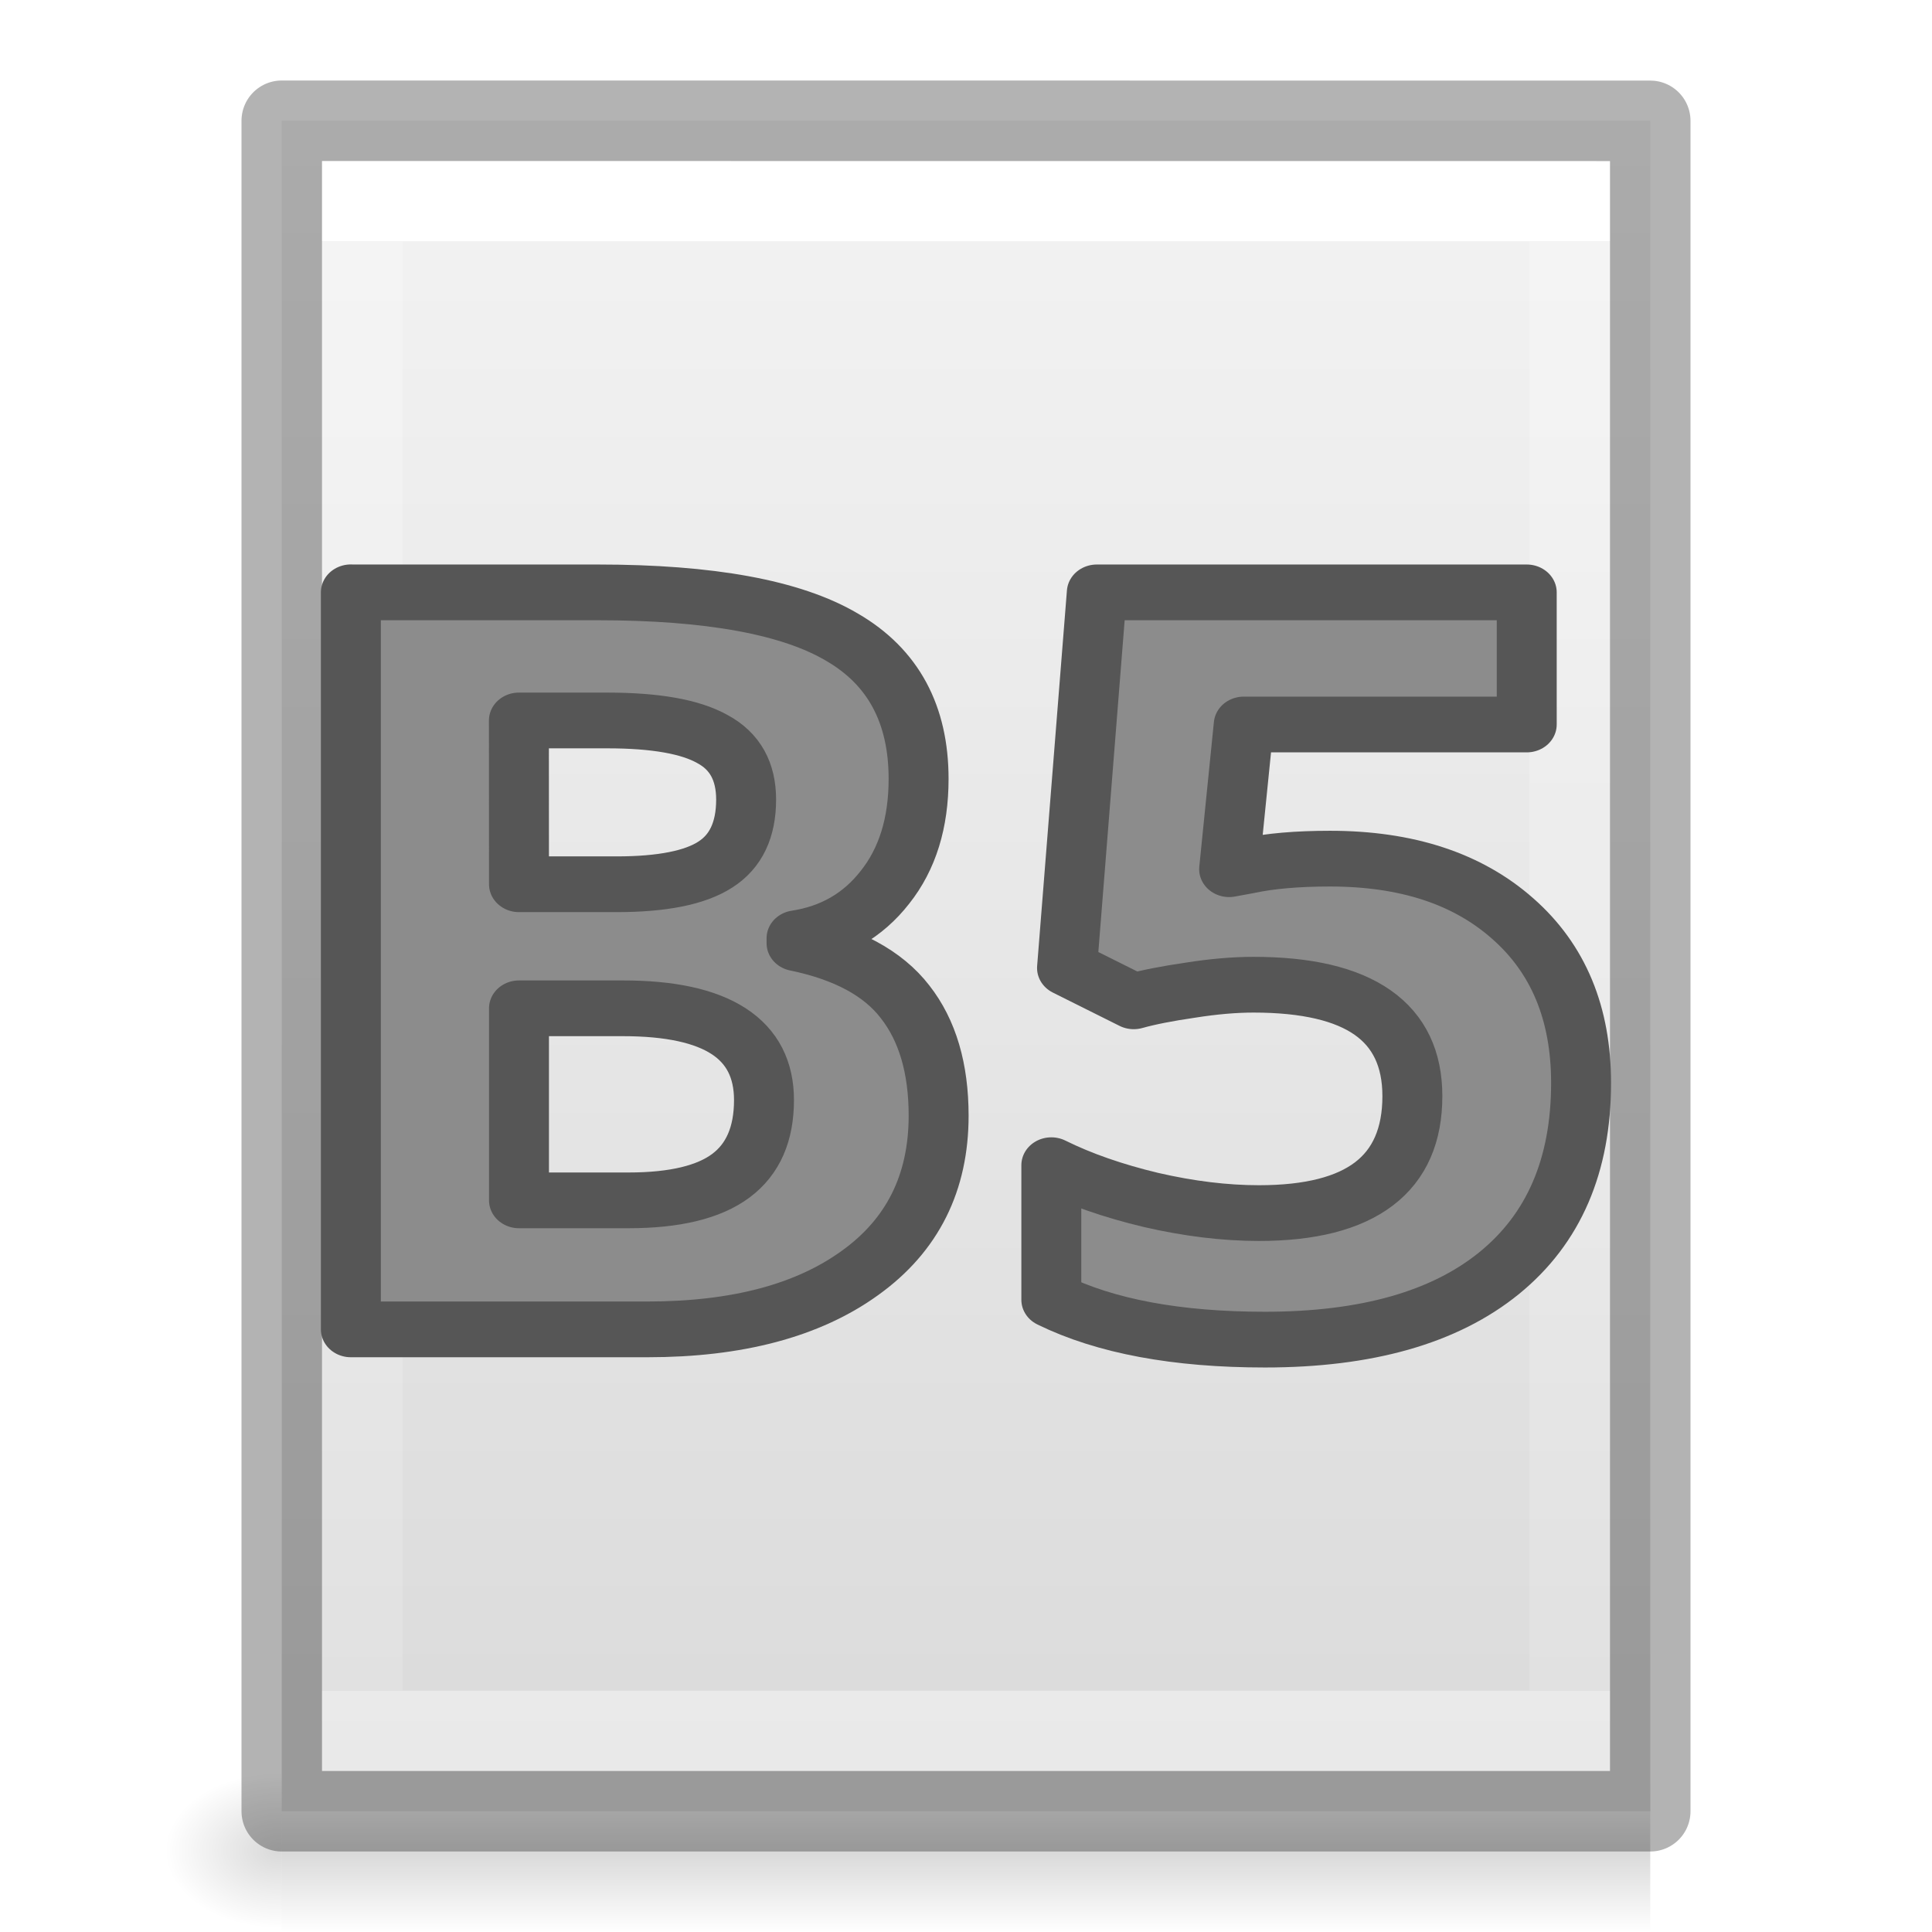
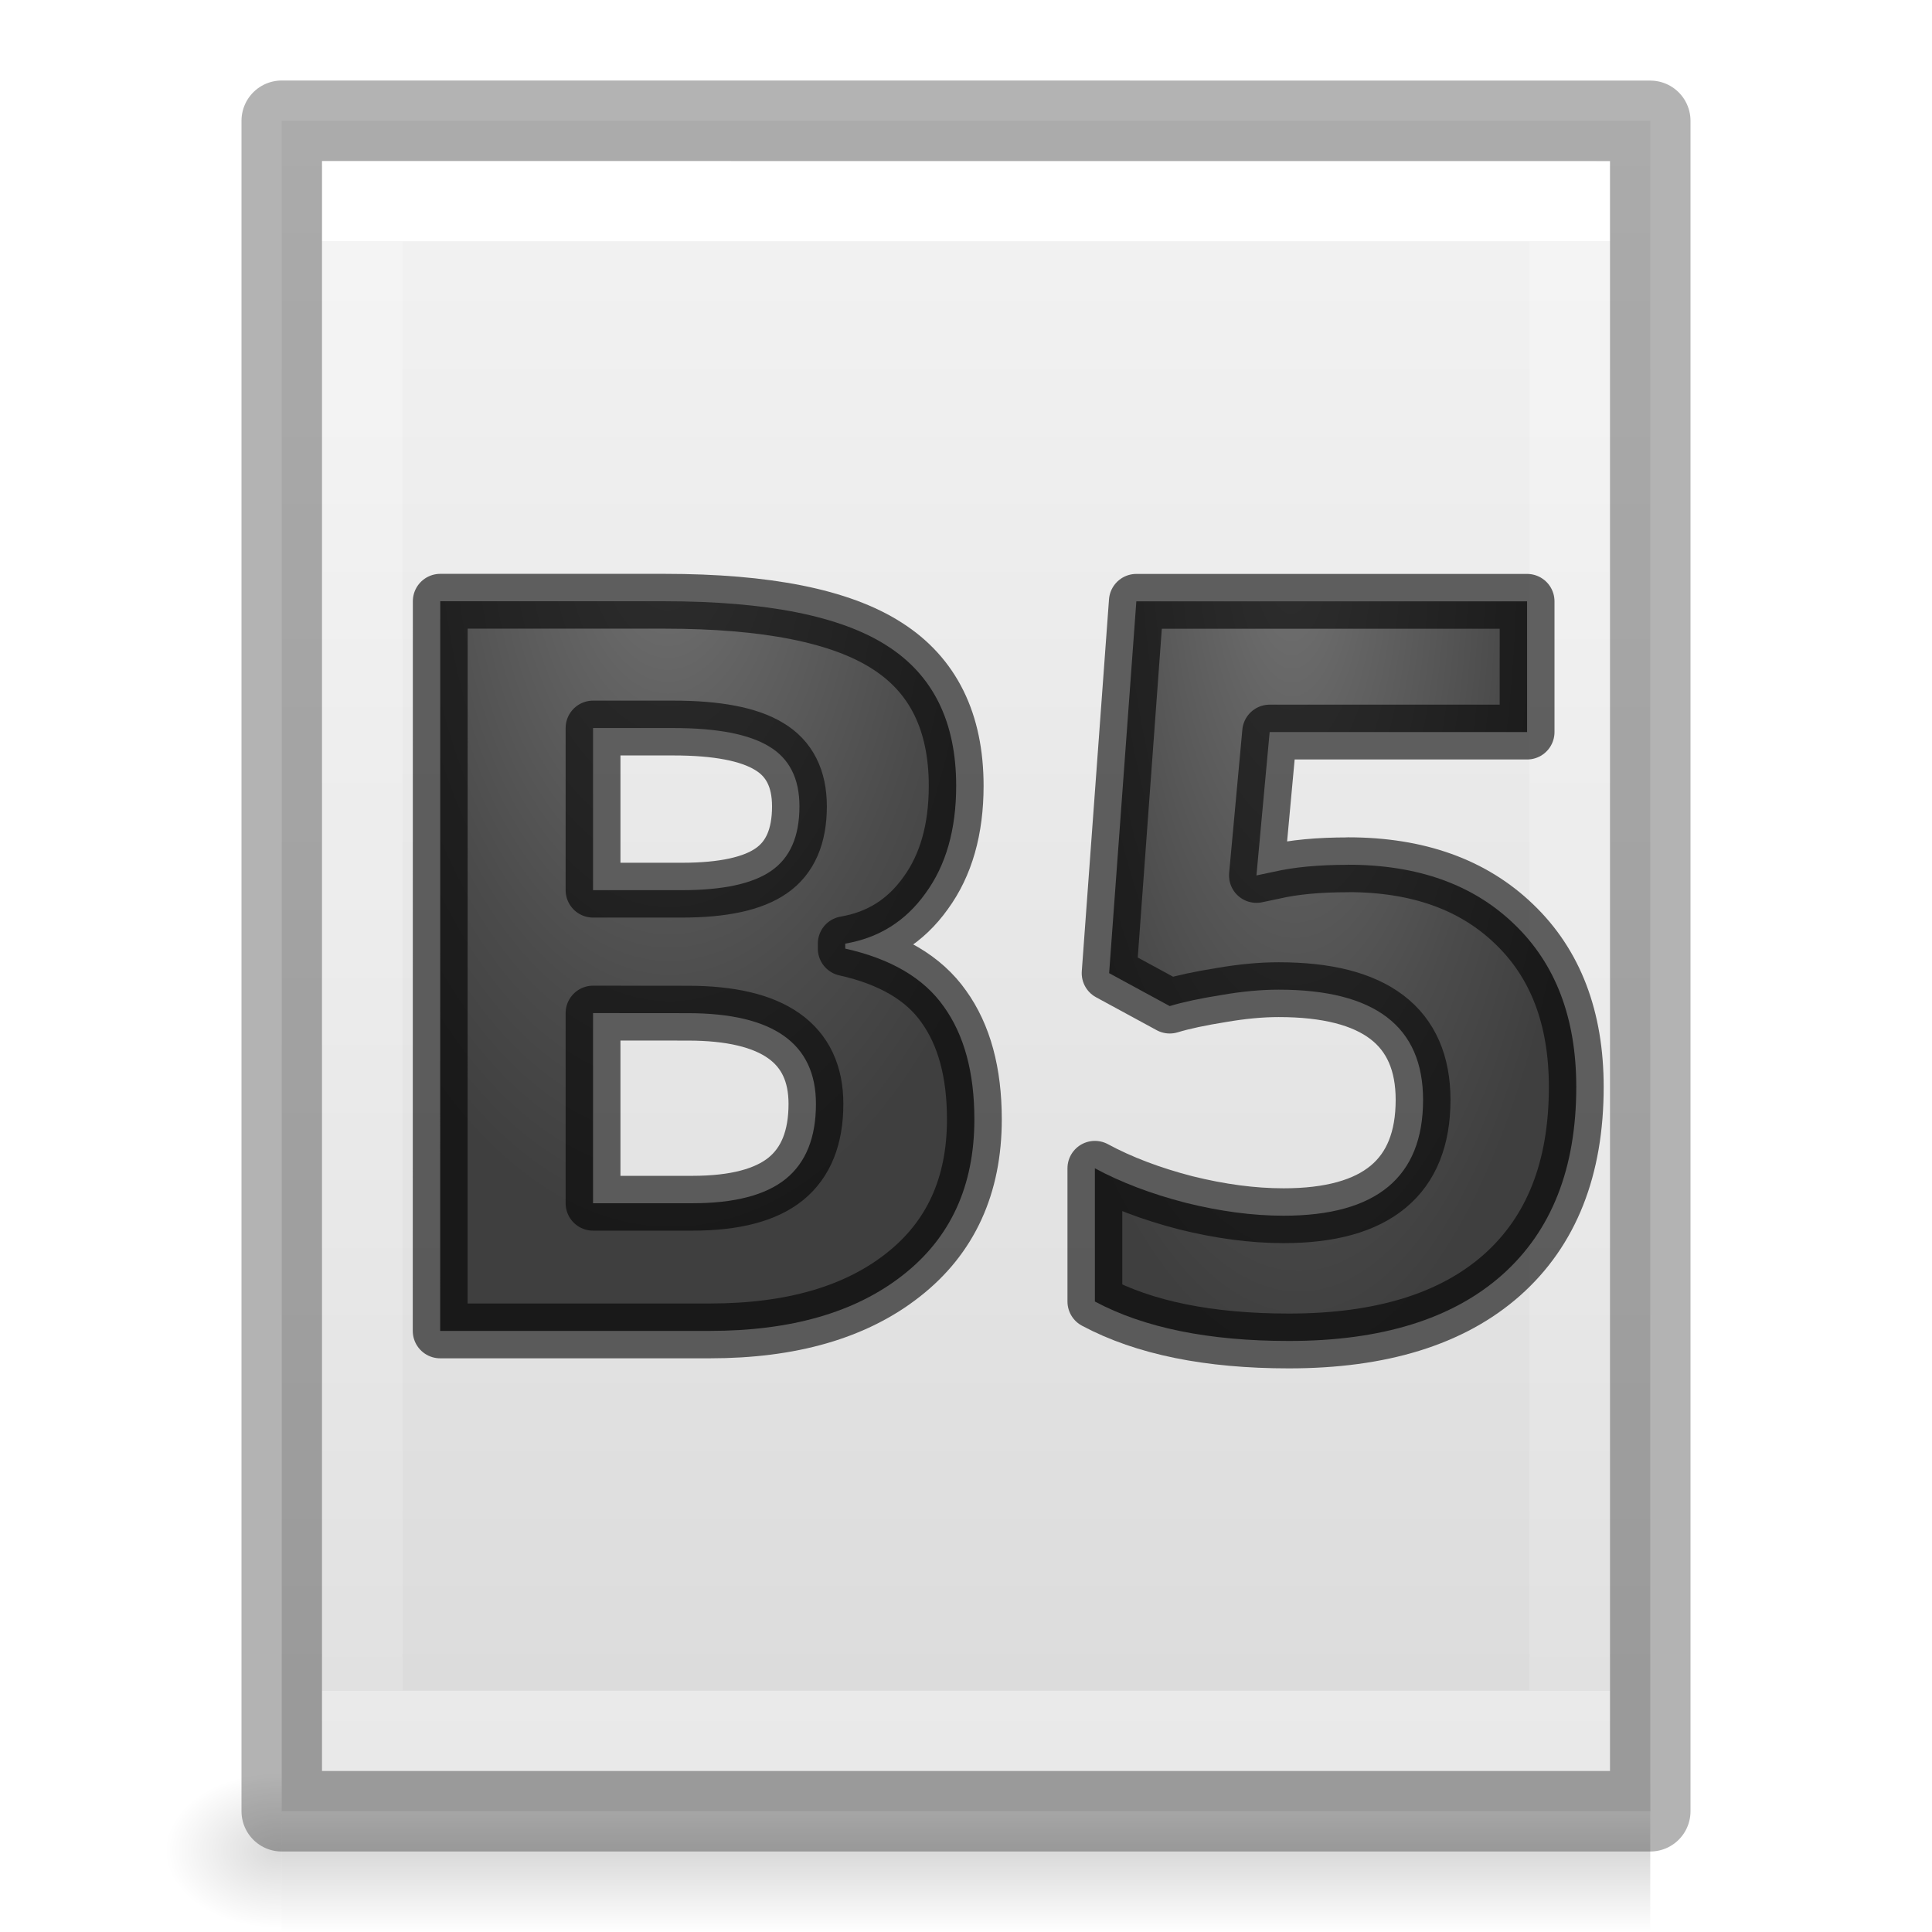
- <svg xmlns="http://www.w3.org/2000/svg" viewBox="0 0 24 24">
-   <linearGradient id="a" gradientTransform="matrix(.0352071 0 0 .0082353 -.724852 18.98055)" gradientUnits="userSpaceOnUse" x1="302.857" x2="302.857" y1="366.648" y2="609.505">
+ <svg xmlns="http://www.w3.org/2000/svg" xmlns:xlink="http://www.w3.org/1999/xlink" viewBox="0 0 24 24">
+   <radialGradient id="a" cx="16.032" cy="8.322" fx="16.032" fy="8.322" gradientTransform="matrix(-1.139861 .01390265 -.03813982 -3.127035 34.6229 32.32249)" gradientUnits="userSpaceOnUse" r="3.331" xlink:href="#b" />
+   <radialGradient id="b" cx="9" cy="3.783" gradientTransform="matrix(-2.183201 -.1559431 .2735958 -3.830336 -.952272 15.56757)" gradientUnits="userSpaceOnUse" r="3.655">
+     <stop offset="0" stop-color="#737373" />
+     <stop offset=".262" stop-color="#636363" />
+     <stop offset=".705" stop-color="#4b4b4b" />
+     <stop offset="1" stop-color="#3f3f3f" />
+   </radialGradient>
+   <radialGradient id="c" cx="8.284" cy="7.736" fx="8.284" fy="7.736" gradientTransform="matrix(-1.321657 .01084518 -.02026501 -2.469612 19.38955 25.33509)" gradientUnits="userSpaceOnUse" r="3.658" xlink:href="#b" />
+   <linearGradient id="d" gradientTransform="matrix(.0352071 0 0 .0082353 -.724852 18.98055)" gradientUnits="userSpaceOnUse" x1="302.857" x2="302.857" y1="366.648" y2="609.505">
    <stop offset="0" stop-opacity="0" />
    <stop offset=".5" />
    <stop offset="1" stop-opacity="0" />
  </linearGradient>
-   <radialGradient id="b" cx="605.714" cy="486.648" gradientTransform="matrix(-.01204859 0 0 .0082353 10.76121 18.98056)" gradientUnits="userSpaceOnUse" r="117.143">
+   <radialGradient id="e" cx="605.714" cy="486.648" gradientTransform="matrix(-.01204859 0 0 .0082353 10.76121 18.98056)" gradientUnits="userSpaceOnUse" r="117.143">
    <stop offset="0" />
    <stop offset="1" stop-opacity="0" />
  </radialGradient>
-   <linearGradient id="c" gradientTransform="matrix(.4857154 0 0 .4562967 .342829 .348862)" gradientUnits="userSpaceOnUse" x1="25.132" x2="25.132" y1=".985" y2="47.013">
+   <linearGradient id="f" gradientTransform="matrix(.4857154 0 0 .4562967 .342829 .348862)" gradientUnits="userSpaceOnUse" x1="25.132" x2="25.132" y1=".985" y2="47.013">
    <stop offset="0" stop-color="#f4f4f4" />
    <stop offset="1" stop-color="#dbdbdb" />
  </linearGradient>
-   <linearGradient id="d" gradientTransform="matrix(.4054051 0 0 .5135135 2.269687 -.32432)" gradientUnits="userSpaceOnUse" x1="24" x2="24" y1="6.474" y2="41.526">
+   <linearGradient id="g" gradientTransform="matrix(.4054051 0 0 .5135135 2.269687 -.32432)" gradientUnits="userSpaceOnUse" x1="24" x2="24" y1="6.474" y2="41.526">
    <stop offset="0" stop-color="#fff" />
    <stop offset="0" stop-color="#fff" stop-opacity=".235" />
    <stop offset="1" stop-color="#fff" stop-opacity=".157" />
    <stop offset="1" stop-color="#fff" stop-opacity=".392" />
  </linearGradient>
-   <path d="m3.5 22h17v2h-17z" fill="url(#a)" opacity=".15" />
-   <path d="m3.5 22v2c-.62.004-1.5-.448-1.5-1 0-.552.692-1 1.5-1z" fill="url(#b)" opacity=".15" />
-   <path d="m3.5 1.5c3.896 0 17.0.001 17.0.001l0 20.999s-11.333 0-17 0c0-7 0-14 0-21z" fill="url(#c)" />
-   <path d="m19.5 21.5h-15v-19h15z" fill="none" stroke="url(#d)" stroke-linecap="round" />
-   <g stroke-linejoin="round">
-     <path d="m3.5 1.5c3.896 0 17.0.001 17.0.001l0 20.999s-11.333 0-17 0c0-7 0-14 0-21z" fill="none" opacity=".3" stroke="#000" stroke-width="1" />
-     <g fill="#8c8c8c" stroke="#565656" stroke-width=".718" transform="scale(1.037 .9643203)">
-       <path d="m4.204 7.631h2.955q2.02 0 2.929.578.916.572.916 1.825 0 .851-.403 1.396-.396.546-1.059.656v.065q.903.201 1.299.753.403.552.403 1.468 0 1.299-.942 2.026-.935.727-2.546.727h-3.553v-9.495zm2.013 3.76h1.169q.818 0 1.182-.253.37-.253.37-.838 0-.546-.403-.779-.396-.24-1.26-.24h-1.059zm0 1.598v2.474h1.312q.831 0 1.227-.318.396-.318.396-.974 0-1.182-1.689-1.182z" />
-       <path d="m15.933 11.061q1.377 0 2.189.773.818.773.818 2.117 0 1.591-.981 2.449-.981.857-2.806.857-1.585 0-2.559-.513v-1.734q.513.273 1.195.448.682.169 1.292.169 1.838 0 1.838-1.507 0-1.435-1.903-1.435-.344 0-.76.071-.416.065-.675.143l-.799-.429.357-4.839h5.15v1.702h-3.39l-.175 1.864.227-.045q.396-.091.981-.091z" />
+   <path d="m3.5 22h17v2h-17z" fill="url(#d)" opacity=".15" />
+   <path d="m3.5 22v2c-.62.004-1.5-.448-1.5-1 0-.552.692-1 1.5-1z" fill="url(#e)" opacity=".15" />
+   <path d="m3.5 1.5c3.896 0 17.0.001 17.0.001l0 20.999s-11.333 0-17 0c0-7 0-14 0-21z" fill="url(#f)" />
+   <path d="m19.5 21.5h-15v-19h15z" fill="none" stroke="url(#g)" stroke-linecap="round" />
+   <g stroke="#000" stroke-linejoin="round">
+     <path d="m3.5 1.5c3.896 0 17.0.001 17.0.001l0 20.999s-11.333 0-17 0c0-7 0-14 0-21z" fill="none" opacity=".3" stroke-width="1" />
+     <g stroke-opacity=".6" stroke-width=".681">
+       <path d="m16.746 10.742c.866 0 1.554.246 2.064.738.514.492.771 1.167.771 2.023 0 1.012-.308 1.791-.924 2.337-.616.545-1.498.818-2.645.818-.995 0-1.799-.163-2.411-.49v-1.655c.322.174.697.317 1.126.428.429.107.835.161 1.218.161 1.155 0 1.733-.48 1.733-1.439 0-.912-.598-1.369-1.794-1.369-.217 0-.455.022-.715.067-.262.042-.474.087-.638.137l-.753-.409.338-4.619h4.854v1.624h-3.198l-.164 1.781.214-.045c.249-.058.557-.087.924-.087z" fill="url(#a)" />
+       <path d="m5.469 7.469h2.785c1.269 0 2.19.184 2.762.551.574.364.862.945.862 1.743 0 .541-.127.986-.38 1.332-.248.348-.581.556-.998.627v.062c.568.127.976.367 1.224.72.253.352.38.818.38 1.401 0 .827-.296 1.471-.887 1.934-.588.463-1.388.694-2.4.694h-3.349zm1.898 3.589h1.103c.513 0 .884-.081 1.113-.242.232-.161.348-.427.348-.799 0-.347-.126-.595-.378-.745-.25-.152-.646-.228-1.188-.228h-.998zm0 1.527v2.362h1.236c.523 0 .909-.101 1.158-.302.25-.203.375-.514.375-.932 0-.751-.531-1.127-1.592-1.127z" fill="url(#c)" />
    </g>
  </g>
</svg>
